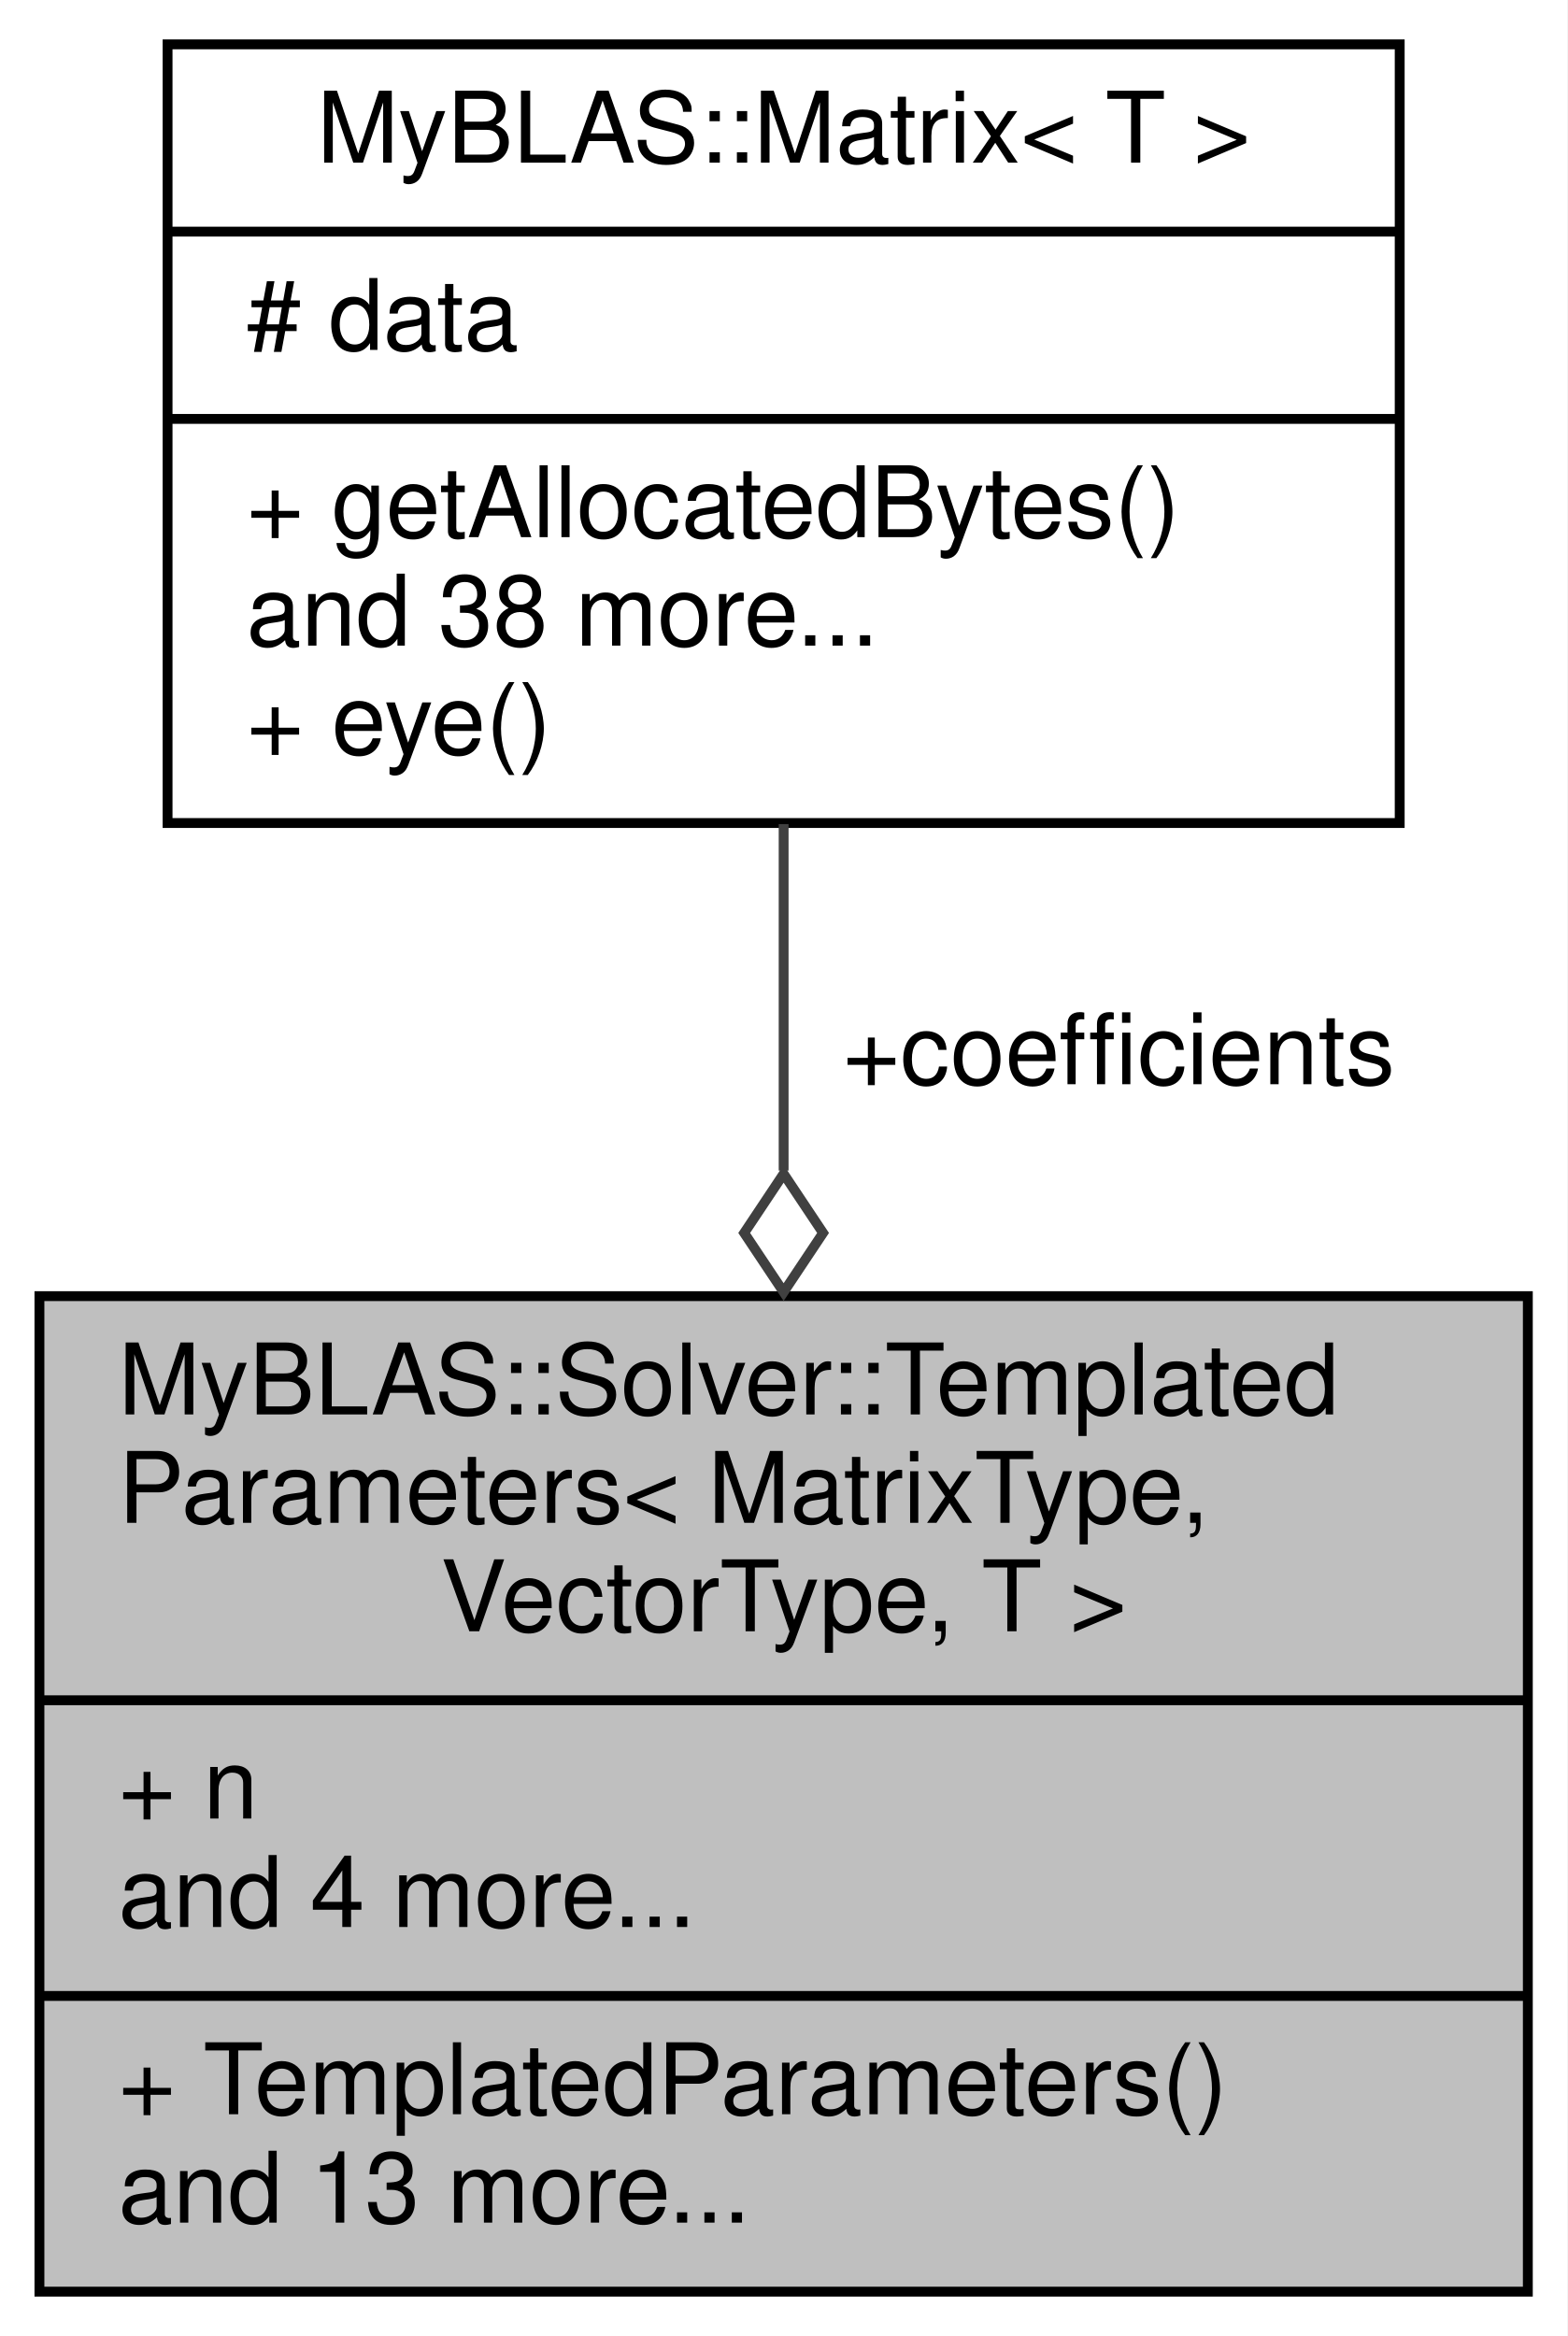
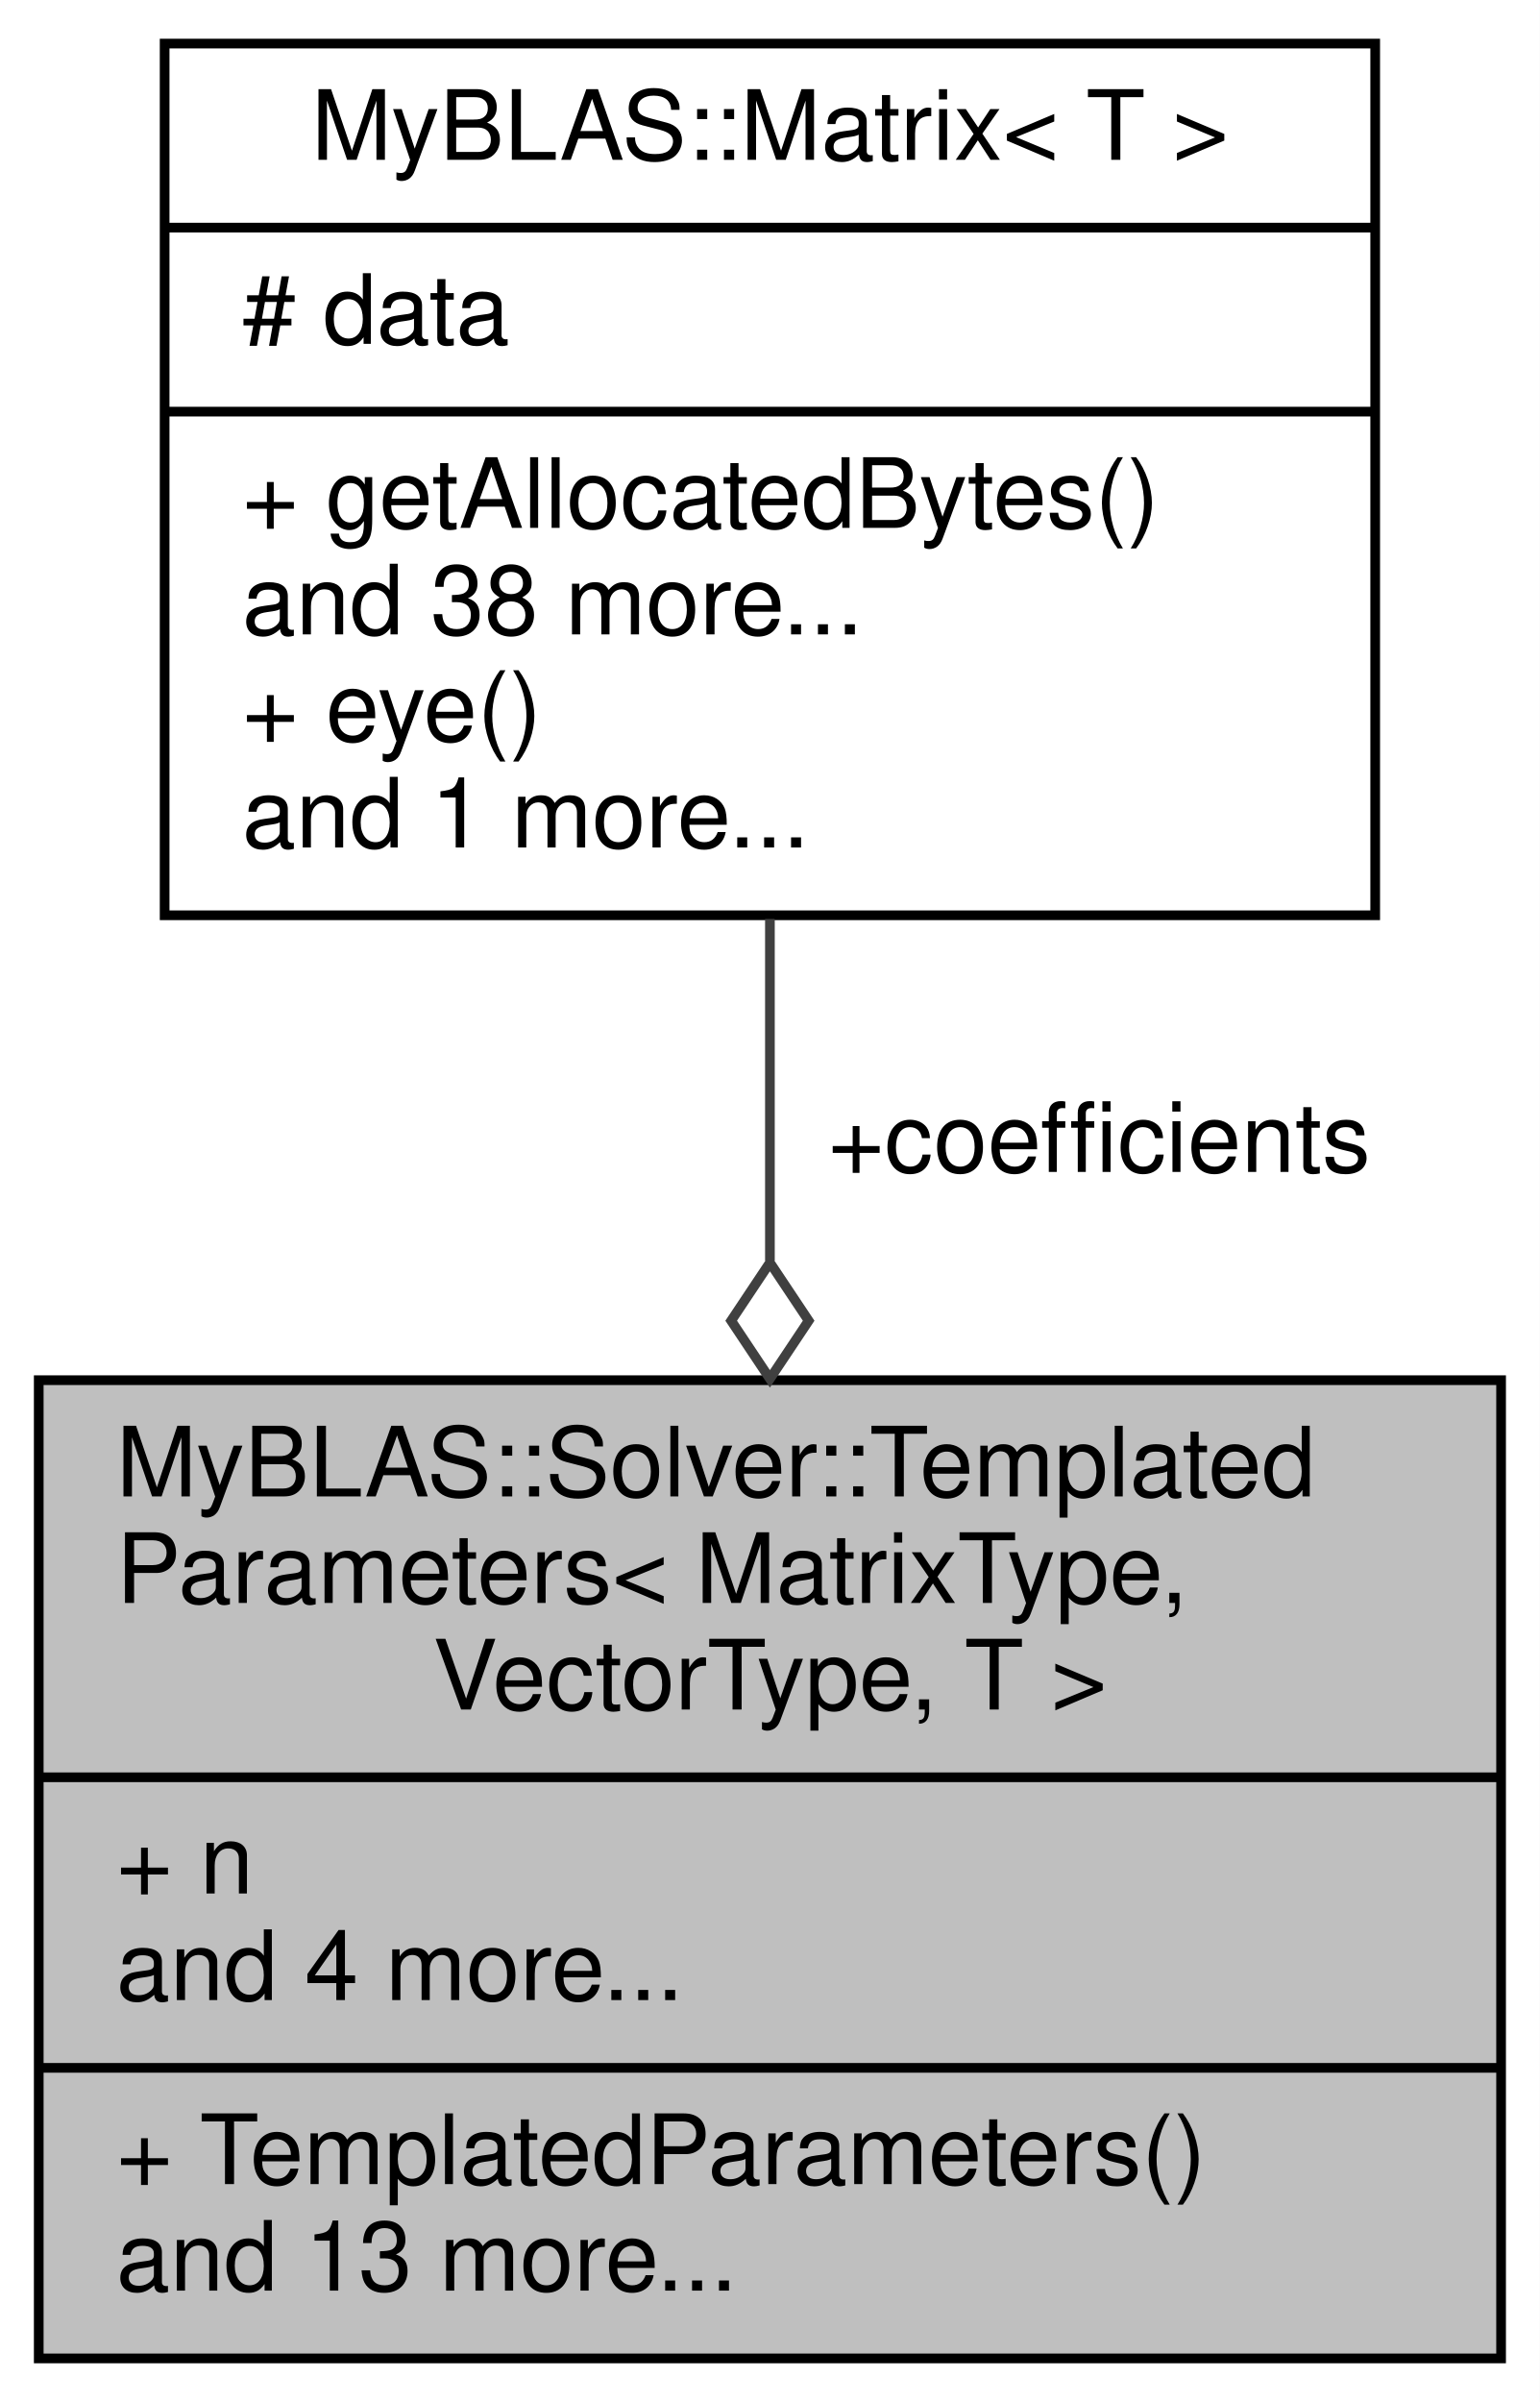
- <svg xmlns="http://www.w3.org/2000/svg" xmlns:xlink="http://www.w3.org/1999/xlink" width="159pt" height="237pt" viewBox="0.00 0.00 159.00 237.00">
-   <g id="graph0" class="graph" transform="scale(1 1) rotate(0) translate(4 233)">
-     <polygon fill="white" stroke="transparent" points="-4,4 -4,-233 155,-233 155,4 -4,4" />
+ <svg xmlns="http://www.w3.org/2000/svg" xmlns:xlink="http://www.w3.org/1999/xlink" width="159pt" height="248pt" viewBox="0.00 0.00 159.00 248.00">
+   <g id="graph0" class="graph" transform="scale(1 1) rotate(0) translate(4 244)">
+     <polygon fill="white" stroke="transparent" points="-4,4 -4,-244 155,-244 155,4 -4,4" />
    <g id="node1" class="node">
      <g id="a_node1">
        <a xlink:title="Template struct to hold parameters for a solver with templated matrix and vector types.">
          <polygon fill="#bfbfbf" stroke="black" points="0,-0.5 0,-101.5 151,-101.5 151,-0.5 0,-0.5" />
          <text text-anchor="start" x="8" y="-89.5" font-family="Helvetica,sans-Serif" font-size="10.00">MyBLAS::Solver::Templated</text>
          <text text-anchor="start" x="8" y="-78.5" font-family="Helvetica,sans-Serif" font-size="10.00">Parameters&lt; MatrixType,</text>
          <text text-anchor="middle" x="75.5" y="-67.5" font-family="Helvetica,sans-Serif" font-size="10.00"> VectorType, T &gt;</text>
          <polyline fill="none" stroke="black" points="0,-60.5 151,-60.5 " />
          <text text-anchor="start" x="8" y="-48.5" font-family="Helvetica,sans-Serif" font-size="10.00">+ n</text>
          <text text-anchor="start" x="8" y="-37.5" font-family="Helvetica,sans-Serif" font-size="10.00">and 4 more...</text>
          <polyline fill="none" stroke="black" points="0,-30.5 151,-30.5 " />
          <text text-anchor="start" x="8" y="-18.5" font-family="Helvetica,sans-Serif" font-size="10.00">+ TemplatedParameters()</text>
          <text text-anchor="start" x="8" y="-7.5" font-family="Helvetica,sans-Serif" font-size="10.00">and 13 more...</text>
        </a>
      </g>
    </g>
    <g id="node2" class="node">
      <g id="a_node2">
        <a xlink:href="../../d0/d27/classMyBLAS_1_1Matrix.html" target="_top" xlink:title=" ">
-           <polygon fill="white" stroke="black" points="13,-149.5 13,-228.5 138,-228.5 138,-149.5 13,-149.5" />
-           <text text-anchor="middle" x="75.5" y="-216.5" font-family="Helvetica,sans-Serif" font-size="10.00">MyBLAS::Matrix&lt; T &gt;</text>
-           <polyline fill="none" stroke="black" points="13,-209.5 138,-209.5 " />
-           <text text-anchor="start" x="21" y="-197.5" font-family="Helvetica,sans-Serif" font-size="10.00"># data</text>
-           <polyline fill="none" stroke="black" points="13,-190.5 138,-190.5 " />
-           <text text-anchor="start" x="21" y="-178.5" font-family="Helvetica,sans-Serif" font-size="10.00">+ getAllocatedBytes()</text>
-           <text text-anchor="start" x="21" y="-167.5" font-family="Helvetica,sans-Serif" font-size="10.00">and 38 more...</text>
-           <text text-anchor="start" x="21" y="-156.5" font-family="Helvetica,sans-Serif" font-size="10.00">+ eye()</text>
+           <polygon fill="white" stroke="black" points="13,-149.5 13,-239.5 138,-239.5 138,-149.5 13,-149.5" />
+           <text text-anchor="middle" x="75.5" y="-227.5" font-family="Helvetica,sans-Serif" font-size="10.00">MyBLAS::Matrix&lt; T &gt;</text>
+           <polyline fill="none" stroke="black" points="13,-220.5 138,-220.5 " />
+           <text text-anchor="start" x="21" y="-208.5" font-family="Helvetica,sans-Serif" font-size="10.00"># data</text>
+           <polyline fill="none" stroke="black" points="13,-201.5 138,-201.5 " />
+           <text text-anchor="start" x="21" y="-189.5" font-family="Helvetica,sans-Serif" font-size="10.00">+ getAllocatedBytes()</text>
+           <text text-anchor="start" x="21" y="-178.5" font-family="Helvetica,sans-Serif" font-size="10.00">and 38 more...</text>
+           <text text-anchor="start" x="21" y="-167.5" font-family="Helvetica,sans-Serif" font-size="10.00">+ eye()</text>
+           <text text-anchor="start" x="21" y="-156.5" font-family="Helvetica,sans-Serif" font-size="10.00">and 1 more...</text>
        </a>
      </g>
    </g>
    <g id="edge1" class="edge">
-       <path fill="none" stroke="#404040" d="M75.5,-149.39C75.5,-138.43 75.5,-126.22 75.5,-114.24" />
-       <polygon fill="none" stroke="#404040" points="75.5,-113.91 71.5,-107.91 75.5,-101.91 79.5,-107.91 75.5,-113.91" />
+       <path fill="none" stroke="#404040" d="M75.5,-149.12C75.5,-137.93 75.5,-125.71 75.5,-113.84" />
+       <polygon fill="none" stroke="#404040" points="75.5,-113.64 71.5,-107.64 75.5,-101.64 79.5,-107.64 75.5,-113.64" />
      <text text-anchor="middle" x="109.5" y="-123" font-family="Helvetica,sans-Serif" font-size="10.00"> +coefficients</text>
    </g>
  </g>
</svg>
